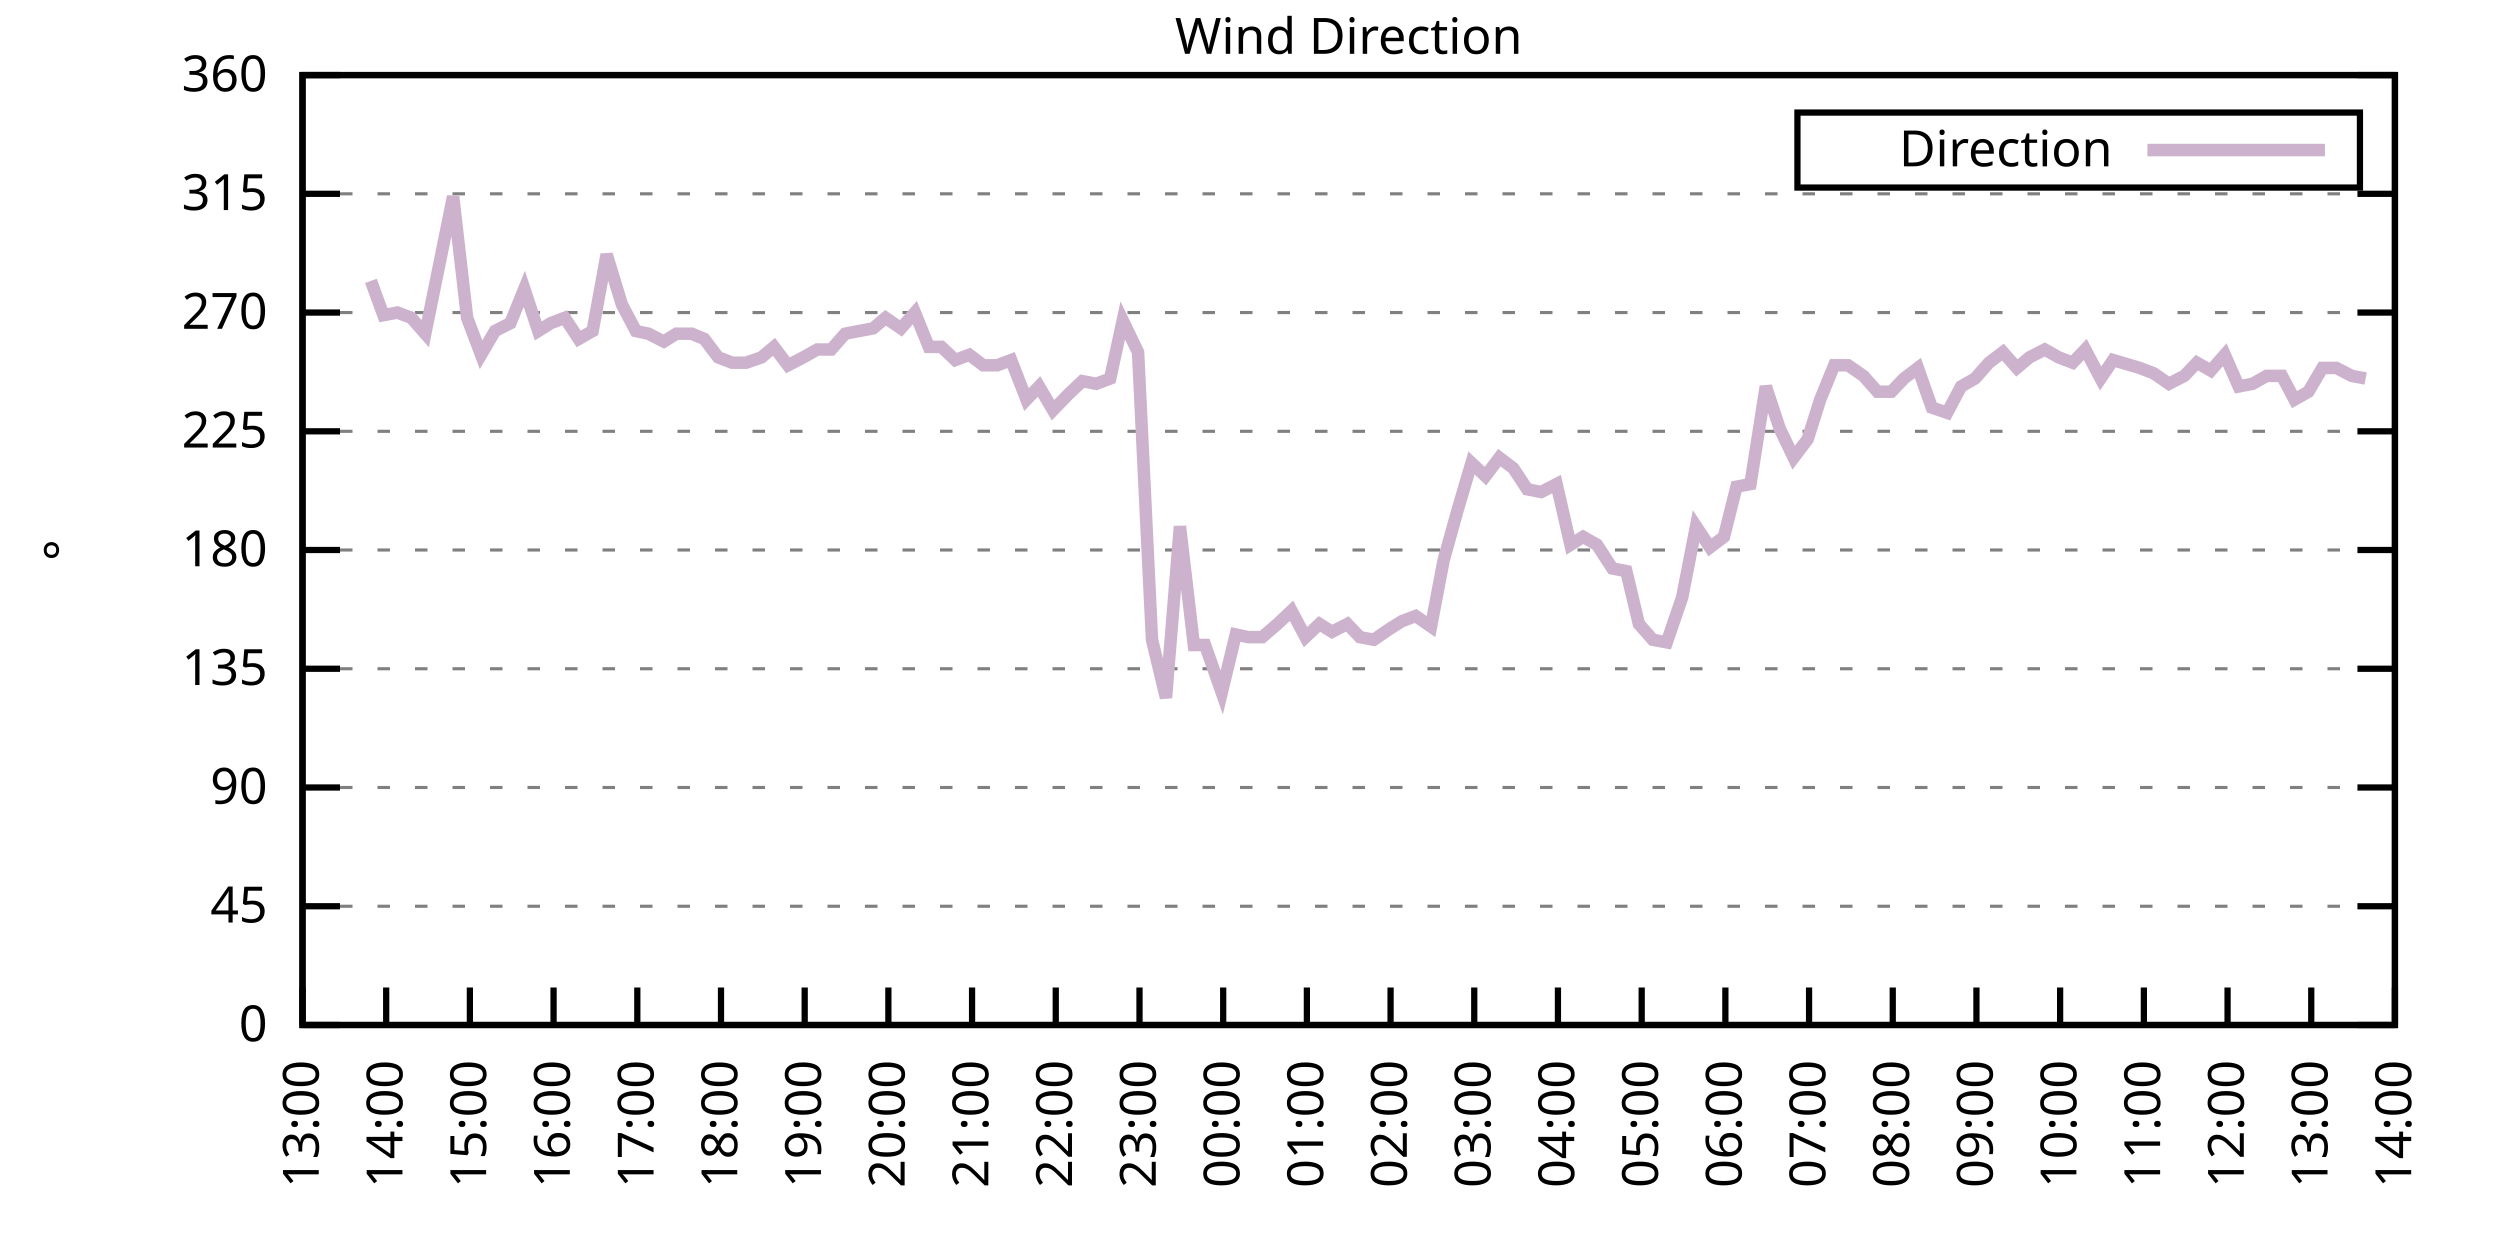
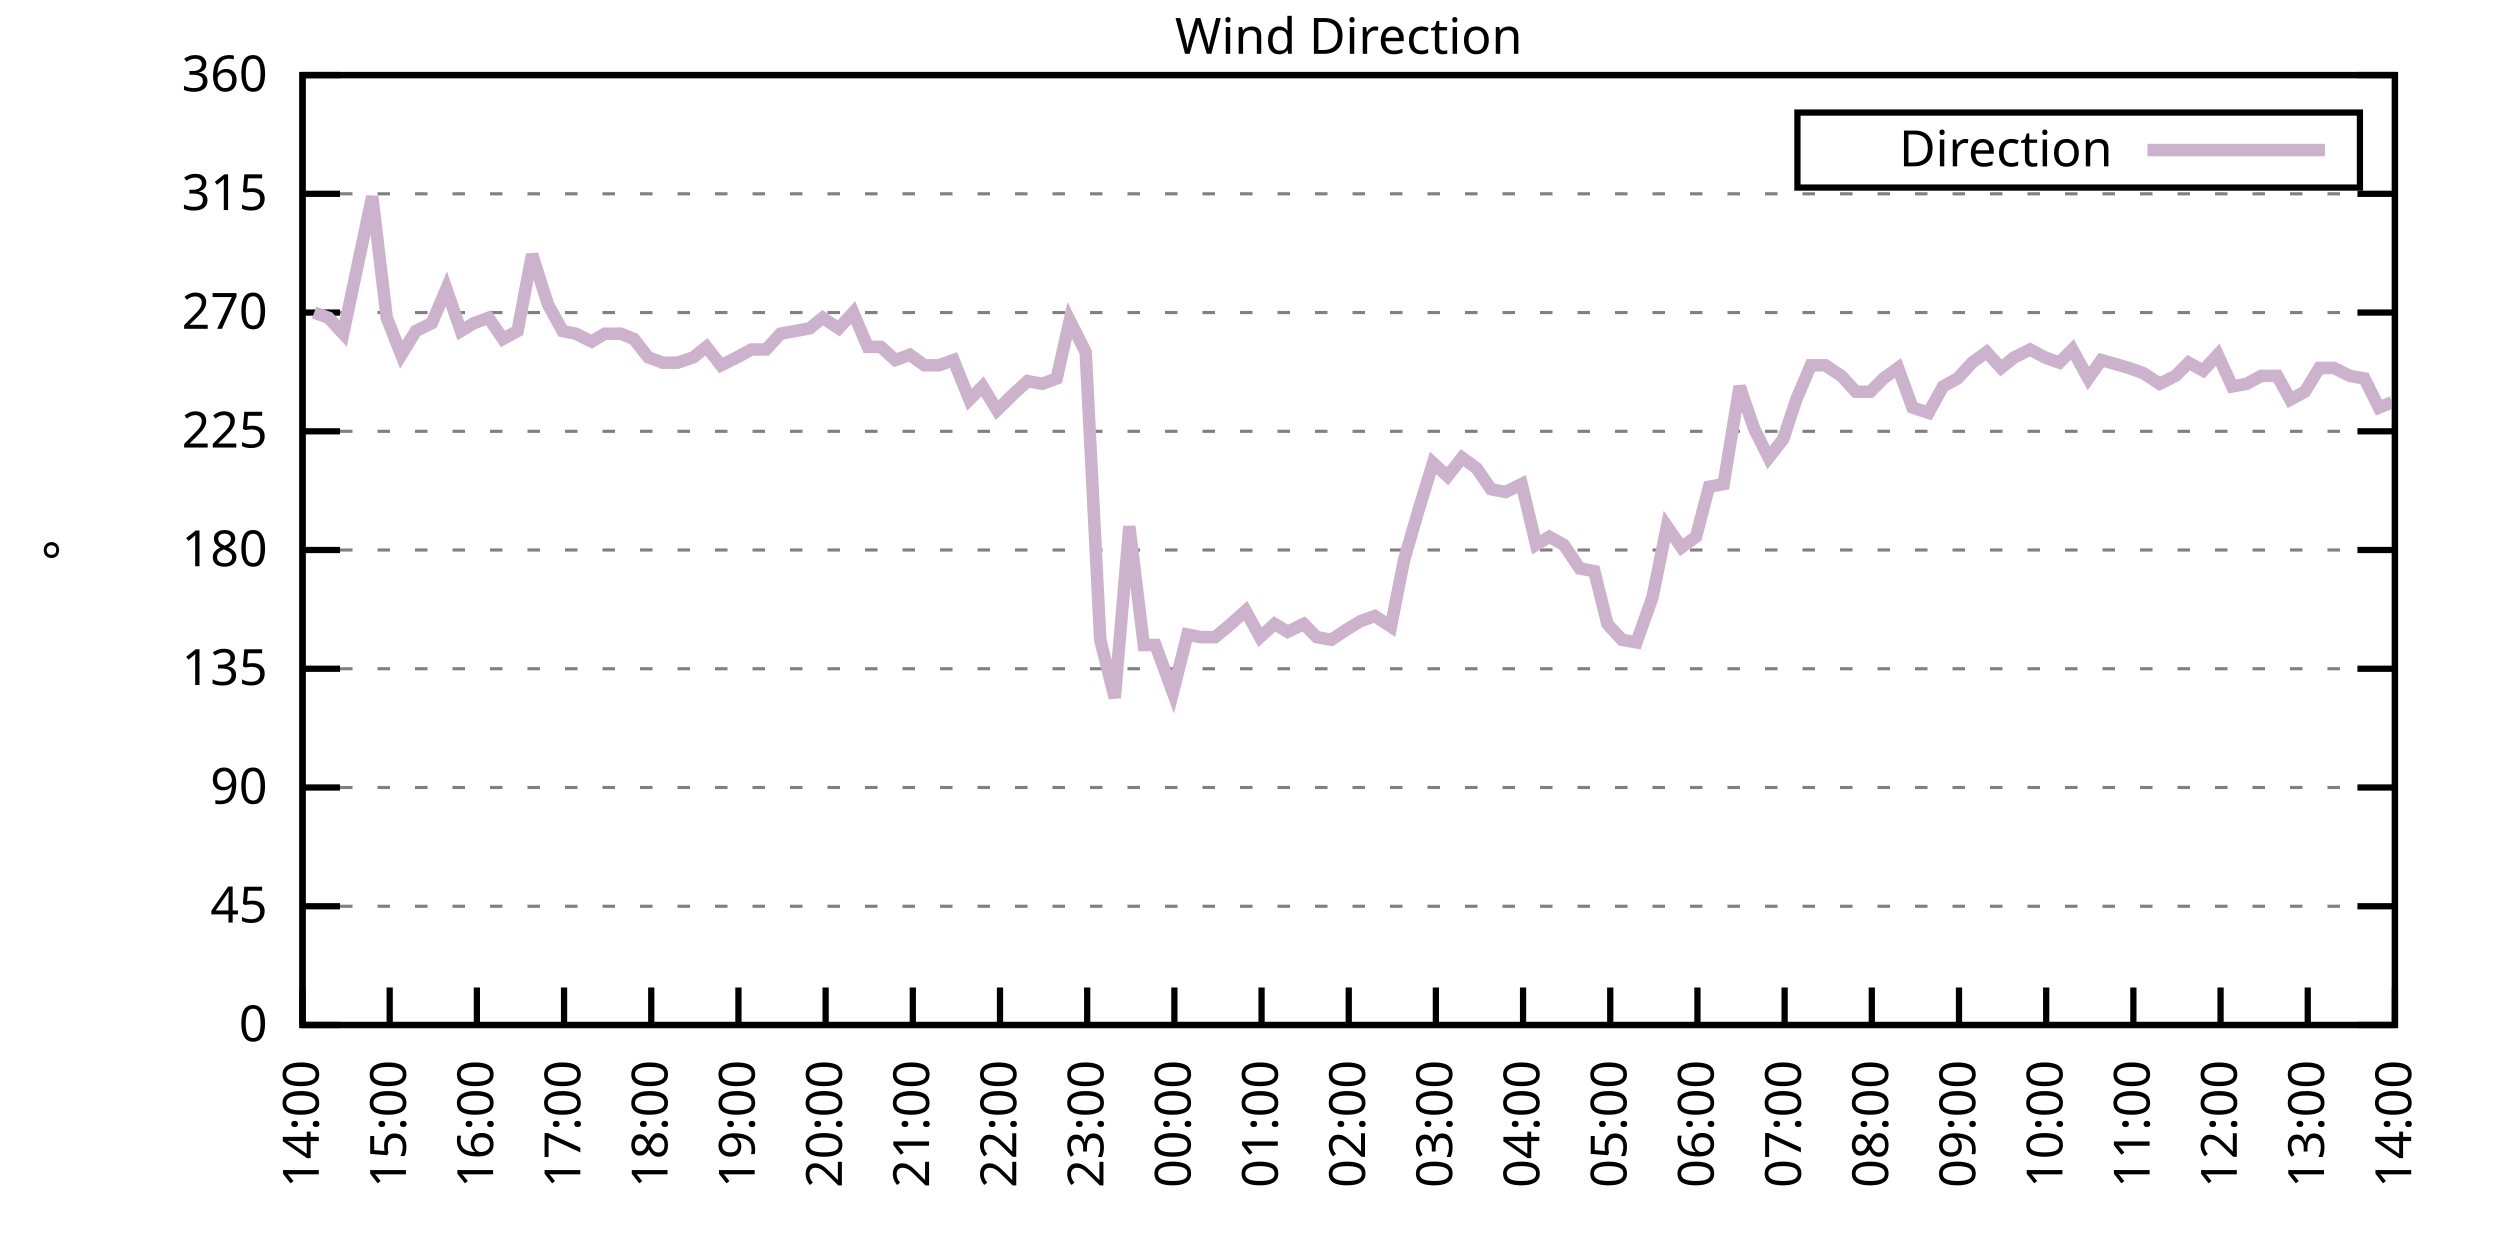
<svg xmlns="http://www.w3.org/2000/svg" xmlns:xlink="http://www.w3.org/1999/xlink" width="400" height="200" viewBox="0 0 400 200">
  <g id="gnuplot_canvas">
    <rect x="0" y="0" width="400" height="200" fill="none" />
    <defs>
      <circle id="gpDot" r="0.5" stroke-width="0.5" stroke="currentColor" />
      <path id="gpPt0" stroke-width="0.333" stroke="currentColor" d="M-1,0 h2 M0,-1 v2" />
      <path id="gpPt1" stroke-width="0.333" stroke="currentColor" d="M-1,-1 L1,1 M1,-1 L-1,1" />
      <path id="gpPt2" stroke-width="0.333" stroke="currentColor" d="M-1,0 L1,0 M0,-1 L0,1 M-1,-1 L1,1 M-1,1 L1,-1" />
      <rect id="gpPt3" stroke-width="0.333" stroke="currentColor" x="-1" y="-1" width="2" height="2" />
      <rect id="gpPt4" stroke-width="0.333" stroke="currentColor" fill="currentColor" x="-1" y="-1" width="2" height="2" />
      <circle id="gpPt5" stroke-width="0.333" stroke="currentColor" cx="0" cy="0" r="1" />
      <use xlink:href="#gpPt5" id="gpPt6" fill="currentColor" stroke="none" />
      <path id="gpPt7" stroke-width="0.333" stroke="currentColor" d="M0,-1.33 L-1.33,0.67 L1.33,0.67 z" />
      <use xlink:href="#gpPt7" id="gpPt8" fill="currentColor" stroke="none" />
      <use xlink:href="#gpPt7" id="gpPt9" stroke="currentColor" transform="rotate(180)" />
      <use xlink:href="#gpPt9" id="gpPt10" fill="currentColor" stroke="none" />
      <use xlink:href="#gpPt3" id="gpPt11" stroke="currentColor" transform="rotate(45)" />
      <use xlink:href="#gpPt11" id="gpPt12" fill="currentColor" stroke="none" />
      <path id="gpPt13" stroke-width="0.333" stroke="currentColor" d="M0,1.330 L1.265,0.411 L0.782,-1.067 L-0.782,-1.076 L-1.265,0.411 z" />
      <use xlink:href="#gpPt13" id="gpPt14" fill="currentColor" stroke="none" />
      <filter id="textbox" filterUnits="objectBoundingBox" x="0" y="0" height="1" width="1">
        <feFlood flood-color="white" flood-opacity="1" result="bgnd" />
        <feComposite in="SourceGraphic" in2="bgnd" operator="atop" />
      </filter>
      <filter id="greybox" filterUnits="objectBoundingBox" x="0" y="0" height="1" width="1">
        <feFlood flood-color="lightgrey" flood-opacity="1" result="grey" />
        <feComposite in="SourceGraphic" in2="grey" operator="atop" />
      </filter>
    </defs>
    <g fill="none" color="white" stroke="currentColor" stroke-width="1.00" stroke-linecap="butt" stroke-linejoin="miter">
</g>
    <g fill="none" color="black" stroke="currentColor" stroke-width="1.00" stroke-linecap="butt" stroke-linejoin="miter">
      <g stroke="none" shape-rendering="crispEdges">
        <polygon fill="rgb(255, 255, 255)" points="48.40,164.00 383.18,164.00 383.18,12.02 48.40,12.02 " />
      </g>
    </g>
    <g fill="none" color="black" stroke="currentColor" stroke-width="1.00" stroke-linecap="butt" stroke-linejoin="miter">
</g>
    <g fill="none" color="black" stroke="black" stroke-width="0.50" stroke-linecap="butt" stroke-linejoin="miter">
</g>
    <g fill="none" color="gray" stroke="currentColor" stroke-width="0.50" stroke-linecap="butt" stroke-linejoin="miter">
      <path stroke="gray" stroke-dasharray="2,4" class="gridline" d="M48.40,164.00 L383.19,164.00  " />
    </g>
    <g fill="none" color="gray" stroke="gray" stroke-width="1.00" stroke-linecap="butt" stroke-linejoin="miter">
</g>
    <g fill="none" color="black" stroke="currentColor" stroke-width="1.00" stroke-linecap="butt" stroke-linejoin="miter">
      <path stroke="black" d="M48.40,164.00 L54.40,164.00 M383.19,164.00 L377.19,164.00  " />
      <g transform="translate(42.80,166.60)" stroke="none" fill="black" font-family="Sans" font-size="8.00" text-anchor="end">
        <text>
          <tspan font-family="Sans"> 0</tspan>
        </text>
      </g>
    </g>
    <g fill="none" color="black" stroke="currentColor" stroke-width="1.00" stroke-linecap="butt" stroke-linejoin="miter">
</g>
    <g fill="none" color="black" stroke="black" stroke-width="0.50" stroke-linecap="butt" stroke-linejoin="miter">
</g>
    <g fill="none" color="gray" stroke="currentColor" stroke-width="0.50" stroke-linecap="butt" stroke-linejoin="miter">
      <path stroke="gray" stroke-dasharray="2,4" class="gridline" d="M48.40,145.00 L383.19,145.00  " />
    </g>
    <g fill="none" color="gray" stroke="gray" stroke-width="1.00" stroke-linecap="butt" stroke-linejoin="miter">
</g>
    <g fill="none" color="black" stroke="currentColor" stroke-width="1.00" stroke-linecap="butt" stroke-linejoin="miter">
      <path stroke="black" d="M48.40,145.00 L54.40,145.00 M383.19,145.00 L377.19,145.00  " />
      <g transform="translate(42.80,147.60)" stroke="none" fill="black" font-family="Sans" font-size="8.00" text-anchor="end">
        <text>
          <tspan font-family="Sans"> 45</tspan>
        </text>
      </g>
    </g>
    <g fill="none" color="black" stroke="currentColor" stroke-width="1.00" stroke-linecap="butt" stroke-linejoin="miter">
</g>
    <g fill="none" color="black" stroke="black" stroke-width="0.50" stroke-linecap="butt" stroke-linejoin="miter">
</g>
    <g fill="none" color="gray" stroke="currentColor" stroke-width="0.50" stroke-linecap="butt" stroke-linejoin="miter">
      <path stroke="gray" stroke-dasharray="2,4" class="gridline" d="M48.40,126.00 L383.19,126.00  " />
    </g>
    <g fill="none" color="gray" stroke="gray" stroke-width="1.00" stroke-linecap="butt" stroke-linejoin="miter">
</g>
    <g fill="none" color="black" stroke="currentColor" stroke-width="1.00" stroke-linecap="butt" stroke-linejoin="miter">
      <path stroke="black" d="M48.40,126.00 L54.40,126.00 M383.19,126.00 L377.19,126.00  " />
      <g transform="translate(42.80,128.60)" stroke="none" fill="black" font-family="Sans" font-size="8.00" text-anchor="end">
        <text>
          <tspan font-family="Sans"> 90</tspan>
        </text>
      </g>
    </g>
    <g fill="none" color="black" stroke="currentColor" stroke-width="1.00" stroke-linecap="butt" stroke-linejoin="miter">
</g>
    <g fill="none" color="black" stroke="black" stroke-width="0.50" stroke-linecap="butt" stroke-linejoin="miter">
</g>
    <g fill="none" color="gray" stroke="currentColor" stroke-width="0.50" stroke-linecap="butt" stroke-linejoin="miter">
      <path stroke="gray" stroke-dasharray="2,4" class="gridline" d="M48.40,107.00 L383.19,107.00  " />
    </g>
    <g fill="none" color="gray" stroke="gray" stroke-width="1.00" stroke-linecap="butt" stroke-linejoin="miter">
</g>
    <g fill="none" color="black" stroke="currentColor" stroke-width="1.00" stroke-linecap="butt" stroke-linejoin="miter">
      <path stroke="black" d="M48.40,107.00 L54.40,107.00 M383.19,107.00 L377.19,107.00  " />
      <g transform="translate(42.80,109.60)" stroke="none" fill="black" font-family="Sans" font-size="8.00" text-anchor="end">
        <text>
          <tspan font-family="Sans"> 135</tspan>
        </text>
      </g>
    </g>
    <g fill="none" color="black" stroke="currentColor" stroke-width="1.00" stroke-linecap="butt" stroke-linejoin="miter">
</g>
    <g fill="none" color="black" stroke="black" stroke-width="0.50" stroke-linecap="butt" stroke-linejoin="miter">
</g>
    <g fill="none" color="gray" stroke="currentColor" stroke-width="0.50" stroke-linecap="butt" stroke-linejoin="miter">
      <path stroke="gray" stroke-dasharray="2,4" class="gridline" d="M48.40,88.00 L383.19,88.00  " />
    </g>
    <g fill="none" color="gray" stroke="gray" stroke-width="1.00" stroke-linecap="butt" stroke-linejoin="miter">
</g>
    <g fill="none" color="black" stroke="currentColor" stroke-width="1.00" stroke-linecap="butt" stroke-linejoin="miter">
      <path stroke="black" d="M48.40,88.00 L54.40,88.00 M383.19,88.00 L377.19,88.00  " />
      <g transform="translate(42.80,90.60)" stroke="none" fill="black" font-family="Sans" font-size="8.00" text-anchor="end">
        <text>
          <tspan font-family="Sans"> 180</tspan>
        </text>
      </g>
    </g>
    <g fill="none" color="black" stroke="currentColor" stroke-width="1.00" stroke-linecap="butt" stroke-linejoin="miter">
</g>
    <g fill="none" color="black" stroke="black" stroke-width="0.50" stroke-linecap="butt" stroke-linejoin="miter">
</g>
    <g fill="none" color="gray" stroke="currentColor" stroke-width="0.50" stroke-linecap="butt" stroke-linejoin="miter">
      <path stroke="gray" stroke-dasharray="2,4" class="gridline" d="M48.40,69.01 L383.19,69.01  " />
    </g>
    <g fill="none" color="gray" stroke="gray" stroke-width="1.00" stroke-linecap="butt" stroke-linejoin="miter">
</g>
    <g fill="none" color="black" stroke="currentColor" stroke-width="1.00" stroke-linecap="butt" stroke-linejoin="miter">
      <path stroke="black" d="M48.40,69.01 L54.40,69.01 M383.19,69.01 L377.19,69.01  " />
      <g transform="translate(42.80,71.61)" stroke="none" fill="black" font-family="Sans" font-size="8.00" text-anchor="end">
        <text>
          <tspan font-family="Sans"> 225</tspan>
        </text>
      </g>
    </g>
    <g fill="none" color="black" stroke="currentColor" stroke-width="1.00" stroke-linecap="butt" stroke-linejoin="miter">
</g>
    <g fill="none" color="black" stroke="black" stroke-width="0.50" stroke-linecap="butt" stroke-linejoin="miter">
</g>
    <g fill="none" color="gray" stroke="currentColor" stroke-width="0.50" stroke-linecap="butt" stroke-linejoin="miter">
      <path stroke="gray" stroke-dasharray="2,4" class="gridline" d="M48.40,50.01 L383.19,50.01  " />
    </g>
    <g fill="none" color="gray" stroke="gray" stroke-width="1.00" stroke-linecap="butt" stroke-linejoin="miter">
</g>
    <g fill="none" color="black" stroke="currentColor" stroke-width="1.00" stroke-linecap="butt" stroke-linejoin="miter">
      <path stroke="black" d="M48.40,50.01 L54.40,50.01 M383.19,50.01 L377.19,50.01  " />
      <g transform="translate(42.80,52.61)" stroke="none" fill="black" font-family="Sans" font-size="8.00" text-anchor="end">
        <text>
          <tspan font-family="Sans"> 270</tspan>
        </text>
      </g>
    </g>
    <g fill="none" color="black" stroke="currentColor" stroke-width="1.00" stroke-linecap="butt" stroke-linejoin="miter">
</g>
    <g fill="none" color="black" stroke="black" stroke-width="0.50" stroke-linecap="butt" stroke-linejoin="miter">
</g>
    <g fill="none" color="gray" stroke="currentColor" stroke-width="0.50" stroke-linecap="butt" stroke-linejoin="miter">
      <path stroke="gray" stroke-dasharray="2,4" class="gridline" d="M48.40,31.01 L383.19,31.01  " />
    </g>
    <g fill="none" color="gray" stroke="gray" stroke-width="1.00" stroke-linecap="butt" stroke-linejoin="miter">
</g>
    <g fill="none" color="black" stroke="currentColor" stroke-width="1.00" stroke-linecap="butt" stroke-linejoin="miter">
      <path stroke="black" d="M48.40,31.01 L54.40,31.01 M383.19,31.01 L377.19,31.01  " />
      <g transform="translate(42.80,33.61)" stroke="none" fill="black" font-family="Sans" font-size="8.00" text-anchor="end">
        <text>
          <tspan font-family="Sans"> 315</tspan>
        </text>
      </g>
    </g>
    <g fill="none" color="black" stroke="currentColor" stroke-width="1.00" stroke-linecap="butt" stroke-linejoin="miter">
</g>
    <g fill="none" color="black" stroke="black" stroke-width="0.50" stroke-linecap="butt" stroke-linejoin="miter">
</g>
    <g fill="none" color="gray" stroke="currentColor" stroke-width="0.50" stroke-linecap="butt" stroke-linejoin="miter">
      <path stroke="gray" stroke-dasharray="2,4" class="gridline" d="M48.40,12.01 L383.19,12.01  " />
    </g>
    <g fill="none" color="gray" stroke="gray" stroke-width="1.00" stroke-linecap="butt" stroke-linejoin="miter">
</g>
    <g fill="none" color="black" stroke="currentColor" stroke-width="1.00" stroke-linecap="butt" stroke-linejoin="miter">
      <path stroke="black" d="M48.40,12.01 L54.40,12.01 M383.19,12.01 L377.19,12.01  " />
      <g transform="translate(42.80,14.61)" stroke="none" fill="black" font-family="Sans" font-size="8.00" text-anchor="end">
        <text>
          <tspan font-family="Sans"> 360</tspan>
        </text>
      </g>
    </g>
    <g fill="none" color="black" stroke="currentColor" stroke-width="1.00" stroke-linecap="butt" stroke-linejoin="miter">
      <path stroke="black" d="M48.40,164.00 L48.40,158.00  " />
      <g transform="translate(51.00,169.60) rotate(270.00)" stroke="none" fill="black" font-family="Sans" font-size="8.00" text-anchor="end">
        <text>
-           <tspan font-family="Sans">13:00</tspan>
-         </text>
-       </g>
-     </g>
-     <g fill="none" color="black" stroke="currentColor" stroke-width="1.00" stroke-linecap="butt" stroke-linejoin="miter">
-       <path stroke="black" d="M61.79,164.00 L61.79,158.00  " />
-       <g transform="translate(64.39,169.60) rotate(270.00)" stroke="none" fill="black" font-family="Sans" font-size="8.00" text-anchor="end">
-         <text>
          <tspan font-family="Sans">14:00</tspan>
        </text>
      </g>
    </g>
    <g fill="none" color="black" stroke="currentColor" stroke-width="1.00" stroke-linecap="butt" stroke-linejoin="miter">
-       <path stroke="black" d="M75.18,164.00 L75.18,158.00  " />
-       <g transform="translate(77.78,169.60) rotate(270.00)" stroke="none" fill="black" font-family="Sans" font-size="8.00" text-anchor="end">
+       <path stroke="black" d="M62.35,164.00 L62.35,158.00  " />
+       <g transform="translate(64.95,169.60) rotate(270.00)" stroke="none" fill="black" font-family="Sans" font-size="8.00" text-anchor="end">
        <text>
          <tspan font-family="Sans">15:00</tspan>
        </text>
      </g>
    </g>
    <g fill="none" color="black" stroke="currentColor" stroke-width="1.00" stroke-linecap="butt" stroke-linejoin="miter">
-       <path stroke="black" d="M88.57,164.00 L88.57,158.00  " />
-       <g transform="translate(91.17,169.60) rotate(270.00)" stroke="none" fill="black" font-family="Sans" font-size="8.00" text-anchor="end">
+       <path stroke="black" d="M76.30,164.00 L76.30,158.00  " />
+       <g transform="translate(78.90,169.60) rotate(270.00)" stroke="none" fill="black" font-family="Sans" font-size="8.00" text-anchor="end">
        <text>
          <tspan font-family="Sans">16:00</tspan>
        </text>
      </g>
    </g>
    <g fill="none" color="black" stroke="currentColor" stroke-width="1.00" stroke-linecap="butt" stroke-linejoin="miter">
-       <path stroke="black" d="M101.97,164.00 L101.97,158.00  " />
-       <g transform="translate(104.57,169.60) rotate(270.00)" stroke="none" fill="black" font-family="Sans" font-size="8.00" text-anchor="end">
+       <path stroke="black" d="M90.25,164.00 L90.25,158.00  " />
+       <g transform="translate(92.85,169.60) rotate(270.00)" stroke="none" fill="black" font-family="Sans" font-size="8.00" text-anchor="end">
        <text>
          <tspan font-family="Sans">17:00</tspan>
        </text>
      </g>
    </g>
    <g fill="none" color="black" stroke="currentColor" stroke-width="1.00" stroke-linecap="butt" stroke-linejoin="miter">
-       <path stroke="black" d="M115.36,164.00 L115.36,158.00  " />
-       <g transform="translate(117.96,169.60) rotate(270.00)" stroke="none" fill="black" font-family="Sans" font-size="8.00" text-anchor="end">
+       <path stroke="black" d="M104.20,164.00 L104.20,158.00  " />
+       <g transform="translate(106.80,169.60) rotate(270.00)" stroke="none" fill="black" font-family="Sans" font-size="8.00" text-anchor="end">
        <text>
          <tspan font-family="Sans">18:00</tspan>
        </text>
      </g>
    </g>
    <g fill="none" color="black" stroke="currentColor" stroke-width="1.00" stroke-linecap="butt" stroke-linejoin="miter">
-       <path stroke="black" d="M128.75,164.00 L128.75,158.00  " />
-       <g transform="translate(131.35,169.60) rotate(270.00)" stroke="none" fill="black" font-family="Sans" font-size="8.00" text-anchor="end">
+       <path stroke="black" d="M118.15,164.00 L118.15,158.00  " />
+       <g transform="translate(120.75,169.60) rotate(270.00)" stroke="none" fill="black" font-family="Sans" font-size="8.00" text-anchor="end">
        <text>
          <tspan font-family="Sans">19:00</tspan>
        </text>
      </g>
    </g>
    <g fill="none" color="black" stroke="currentColor" stroke-width="1.00" stroke-linecap="butt" stroke-linejoin="miter">
-       <path stroke="black" d="M142.14,164.00 L142.14,158.00  " />
-       <g transform="translate(144.74,169.60) rotate(270.00)" stroke="none" fill="black" font-family="Sans" font-size="8.00" text-anchor="end">
+       <path stroke="black" d="M132.10,164.00 L132.10,158.00  " />
+       <g transform="translate(134.70,169.60) rotate(270.00)" stroke="none" fill="black" font-family="Sans" font-size="8.00" text-anchor="end">
        <text>
          <tspan font-family="Sans">20:00</tspan>
        </text>
      </g>
    </g>
    <g fill="none" color="black" stroke="currentColor" stroke-width="1.00" stroke-linecap="butt" stroke-linejoin="miter">
-       <path stroke="black" d="M155.53,164.00 L155.53,158.00  " />
-       <g transform="translate(158.13,169.60) rotate(270.00)" stroke="none" fill="black" font-family="Sans" font-size="8.00" text-anchor="end">
+       <path stroke="black" d="M146.05,164.00 L146.05,158.00  " />
+       <g transform="translate(148.65,169.60) rotate(270.00)" stroke="none" fill="black" font-family="Sans" font-size="8.00" text-anchor="end">
        <text>
          <tspan font-family="Sans">21:00</tspan>
        </text>
      </g>
    </g>
    <g fill="none" color="black" stroke="currentColor" stroke-width="1.00" stroke-linecap="butt" stroke-linejoin="miter">
-       <path stroke="black" d="M168.92,164.00 L168.92,158.00  " />
-       <g transform="translate(171.52,169.60) rotate(270.00)" stroke="none" fill="black" font-family="Sans" font-size="8.00" text-anchor="end">
+       <path stroke="black" d="M160.00,164.00 L160.00,158.00  " />
+       <g transform="translate(162.60,169.60) rotate(270.00)" stroke="none" fill="black" font-family="Sans" font-size="8.00" text-anchor="end">
        <text>
          <tspan font-family="Sans">22:00</tspan>
        </text>
      </g>
    </g>
    <g fill="none" color="black" stroke="currentColor" stroke-width="1.00" stroke-linecap="butt" stroke-linejoin="miter">
-       <path stroke="black" d="M182.32,164.00 L182.32,158.00  " />
-       <g transform="translate(184.92,169.60) rotate(270.00)" stroke="none" fill="black" font-family="Sans" font-size="8.00" text-anchor="end">
+       <path stroke="black" d="M173.95,164.00 L173.95,158.00  " />
+       <g transform="translate(176.55,169.60) rotate(270.00)" stroke="none" fill="black" font-family="Sans" font-size="8.00" text-anchor="end">
        <text>
          <tspan font-family="Sans">23:00</tspan>
        </text>
      </g>
    </g>
    <g fill="none" color="black" stroke="currentColor" stroke-width="1.00" stroke-linecap="butt" stroke-linejoin="miter">
-       <path stroke="black" d="M195.71,164.00 L195.71,158.00  " />
-       <g transform="translate(198.31,169.60) rotate(270.00)" stroke="none" fill="black" font-family="Sans" font-size="8.00" text-anchor="end">
+       <path stroke="black" d="M187.90,164.00 L187.90,158.00  " />
+       <g transform="translate(190.50,169.60) rotate(270.00)" stroke="none" fill="black" font-family="Sans" font-size="8.00" text-anchor="end">
        <text>
          <tspan font-family="Sans">00:00</tspan>
        </text>
      </g>
    </g>
    <g fill="none" color="black" stroke="currentColor" stroke-width="1.00" stroke-linecap="butt" stroke-linejoin="miter">
-       <path stroke="black" d="M209.10,164.00 L209.10,158.00  " />
-       <g transform="translate(211.70,169.60) rotate(270.00)" stroke="none" fill="black" font-family="Sans" font-size="8.00" text-anchor="end">
+       <path stroke="black" d="M201.85,164.00 L201.85,158.00  " />
+       <g transform="translate(204.45,169.60) rotate(270.00)" stroke="none" fill="black" font-family="Sans" font-size="8.00" text-anchor="end">
        <text>
          <tspan font-family="Sans">01:00</tspan>
        </text>
      </g>
    </g>
    <g fill="none" color="black" stroke="currentColor" stroke-width="1.00" stroke-linecap="butt" stroke-linejoin="miter">
-       <path stroke="black" d="M222.49,164.00 L222.49,158.00  " />
-       <g transform="translate(225.09,169.60) rotate(270.00)" stroke="none" fill="black" font-family="Sans" font-size="8.00" text-anchor="end">
+       <path stroke="black" d="M215.80,164.00 L215.80,158.00  " />
+       <g transform="translate(218.40,169.60) rotate(270.00)" stroke="none" fill="black" font-family="Sans" font-size="8.00" text-anchor="end">
        <text>
          <tspan font-family="Sans">02:00</tspan>
        </text>
      </g>
    </g>
    <g fill="none" color="black" stroke="currentColor" stroke-width="1.00" stroke-linecap="butt" stroke-linejoin="miter">
-       <path stroke="black" d="M235.88,164.00 L235.88,158.00  " />
-       <g transform="translate(238.48,169.60) rotate(270.00)" stroke="none" fill="black" font-family="Sans" font-size="8.00" text-anchor="end">
+       <path stroke="black" d="M229.74,164.00 L229.74,158.00  " />
+       <g transform="translate(232.34,169.60) rotate(270.00)" stroke="none" fill="black" font-family="Sans" font-size="8.00" text-anchor="end">
        <text>
          <tspan font-family="Sans">03:00</tspan>
        </text>
      </g>
    </g>
    <g fill="none" color="black" stroke="currentColor" stroke-width="1.00" stroke-linecap="butt" stroke-linejoin="miter">
-       <path stroke="black" d="M249.27,164.00 L249.27,158.00  " />
-       <g transform="translate(251.87,169.60) rotate(270.00)" stroke="none" fill="black" font-family="Sans" font-size="8.00" text-anchor="end">
+       <path stroke="black" d="M243.69,164.00 L243.69,158.00  " />
+       <g transform="translate(246.29,169.60) rotate(270.00)" stroke="none" fill="black" font-family="Sans" font-size="8.00" text-anchor="end">
        <text>
          <tspan font-family="Sans">04:00</tspan>
        </text>
      </g>
    </g>
    <g fill="none" color="black" stroke="currentColor" stroke-width="1.00" stroke-linecap="butt" stroke-linejoin="miter">
-       <path stroke="black" d="M262.67,164.00 L262.67,158.00  " />
-       <g transform="translate(265.27,169.60) rotate(270.00)" stroke="none" fill="black" font-family="Sans" font-size="8.00" text-anchor="end">
+       <path stroke="black" d="M257.64,164.00 L257.64,158.00  " />
+       <g transform="translate(260.24,169.60) rotate(270.00)" stroke="none" fill="black" font-family="Sans" font-size="8.00" text-anchor="end">
        <text>
          <tspan font-family="Sans">05:00</tspan>
        </text>
      </g>
    </g>
    <g fill="none" color="black" stroke="currentColor" stroke-width="1.00" stroke-linecap="butt" stroke-linejoin="miter">
-       <path stroke="black" d="M276.06,164.00 L276.06,158.00  " />
-       <g transform="translate(278.66,169.60) rotate(270.00)" stroke="none" fill="black" font-family="Sans" font-size="8.00" text-anchor="end">
+       <path stroke="black" d="M271.59,164.00 L271.59,158.00  " />
+       <g transform="translate(274.19,169.60) rotate(270.00)" stroke="none" fill="black" font-family="Sans" font-size="8.00" text-anchor="end">
        <text>
          <tspan font-family="Sans">06:00</tspan>
        </text>
      </g>
    </g>
    <g fill="none" color="black" stroke="currentColor" stroke-width="1.00" stroke-linecap="butt" stroke-linejoin="miter">
-       <path stroke="black" d="M289.45,164.00 L289.45,158.00  " />
-       <g transform="translate(292.05,169.60) rotate(270.00)" stroke="none" fill="black" font-family="Sans" font-size="8.00" text-anchor="end">
+       <path stroke="black" d="M285.54,164.00 L285.54,158.00  " />
+       <g transform="translate(288.14,169.60) rotate(270.00)" stroke="none" fill="black" font-family="Sans" font-size="8.00" text-anchor="end">
        <text>
          <tspan font-family="Sans">07:00</tspan>
        </text>
      </g>
    </g>
    <g fill="none" color="black" stroke="currentColor" stroke-width="1.00" stroke-linecap="butt" stroke-linejoin="miter">
-       <path stroke="black" d="M302.84,164.00 L302.84,158.00  " />
-       <g transform="translate(305.44,169.60) rotate(270.00)" stroke="none" fill="black" font-family="Sans" font-size="8.00" text-anchor="end">
+       <path stroke="black" d="M299.49,164.00 L299.49,158.00  " />
+       <g transform="translate(302.09,169.60) rotate(270.00)" stroke="none" fill="black" font-family="Sans" font-size="8.00" text-anchor="end">
        <text>
          <tspan font-family="Sans">08:00</tspan>
        </text>
      </g>
    </g>
    <g fill="none" color="black" stroke="currentColor" stroke-width="1.00" stroke-linecap="butt" stroke-linejoin="miter">
-       <path stroke="black" d="M316.23,164.00 L316.23,158.00  " />
-       <g transform="translate(318.83,169.60) rotate(270.00)" stroke="none" fill="black" font-family="Sans" font-size="8.00" text-anchor="end">
+       <path stroke="black" d="M313.44,164.00 L313.44,158.00  " />
+       <g transform="translate(316.04,169.60) rotate(270.00)" stroke="none" fill="black" font-family="Sans" font-size="8.00" text-anchor="end">
        <text>
          <tspan font-family="Sans">09:00</tspan>
        </text>
      </g>
    </g>
    <g fill="none" color="black" stroke="currentColor" stroke-width="1.00" stroke-linecap="butt" stroke-linejoin="miter">
-       <path stroke="black" d="M329.62,164.00 L329.62,158.00  " />
-       <g transform="translate(332.22,169.60) rotate(270.00)" stroke="none" fill="black" font-family="Sans" font-size="8.00" text-anchor="end">
+       <path stroke="black" d="M327.39,164.00 L327.39,158.00  " />
+       <g transform="translate(329.99,169.60) rotate(270.00)" stroke="none" fill="black" font-family="Sans" font-size="8.00" text-anchor="end">
        <text>
          <tspan font-family="Sans">10:00</tspan>
        </text>
      </g>
    </g>
    <g fill="none" color="black" stroke="currentColor" stroke-width="1.00" stroke-linecap="butt" stroke-linejoin="miter">
-       <path stroke="black" d="M343.02,164.00 L343.02,158.00  " />
-       <g transform="translate(345.62,169.60) rotate(270.00)" stroke="none" fill="black" font-family="Sans" font-size="8.00" text-anchor="end">
+       <path stroke="black" d="M341.34,164.00 L341.34,158.00  " />
+       <g transform="translate(343.94,169.60) rotate(270.00)" stroke="none" fill="black" font-family="Sans" font-size="8.00" text-anchor="end">
        <text>
          <tspan font-family="Sans">11:00</tspan>
        </text>
      </g>
    </g>
    <g fill="none" color="black" stroke="currentColor" stroke-width="1.00" stroke-linecap="butt" stroke-linejoin="miter">
-       <path stroke="black" d="M356.41,164.00 L356.41,158.00  " />
-       <g transform="translate(359.01,169.60) rotate(270.00)" stroke="none" fill="black" font-family="Sans" font-size="8.00" text-anchor="end">
+       <path stroke="black" d="M355.29,164.00 L355.29,158.00  " />
+       <g transform="translate(357.89,169.60) rotate(270.00)" stroke="none" fill="black" font-family="Sans" font-size="8.00" text-anchor="end">
        <text>
          <tspan font-family="Sans">12:00</tspan>
        </text>
      </g>
    </g>
    <g fill="none" color="black" stroke="currentColor" stroke-width="1.00" stroke-linecap="butt" stroke-linejoin="miter">
-       <path stroke="black" d="M369.80,164.00 L369.80,158.00  " />
-       <g transform="translate(372.40,169.60) rotate(270.00)" stroke="none" fill="black" font-family="Sans" font-size="8.00" text-anchor="end">
+       <path stroke="black" d="M369.24,164.00 L369.24,158.00  " />
+       <g transform="translate(371.84,169.60) rotate(270.00)" stroke="none" fill="black" font-family="Sans" font-size="8.00" text-anchor="end">
        <text>
          <tspan font-family="Sans">13:00</tspan>
        </text>
      </g>
    </g>
    <g fill="none" color="black" stroke="currentColor" stroke-width="1.00" stroke-linecap="butt" stroke-linejoin="miter">
      <path stroke="black" d="M383.19,164.00 L383.19,158.00  " />
      <g transform="translate(385.79,169.60) rotate(270.00)" stroke="none" fill="black" font-family="Sans" font-size="8.00" text-anchor="end">
        <text>
          <tspan font-family="Sans">14:00</tspan>
        </text>
      </g>
    </g>
    <g fill="none" color="black" stroke="currentColor" stroke-width="1.00" stroke-linecap="butt" stroke-linejoin="miter">
</g>
    <g fill="none" color="black" stroke="currentColor" stroke-width="1.00" stroke-linecap="butt" stroke-linejoin="miter">
      <path stroke="black" d="M48.40,12.01 L48.40,164.00 L383.19,164.00 L383.19,12.01 L48.40,12.01 Z  " />
    </g>
    <g fill="none" color="black" stroke="currentColor" stroke-width="1.00" stroke-linecap="butt" stroke-linejoin="miter">
</g>
    <g fill="none" color="black" stroke="currentColor" stroke-width="1.00" stroke-linecap="butt" stroke-linejoin="miter">
      <path stroke="black" d="M287.59,30.01 L287.59,18.01 L377.59,18.01 L377.59,30.01 L287.59,30.01 Z  " />
    </g>
    <g id="Wind_direction_plot_1">
      <g fill="none" color="white" stroke="black" stroke-width="2.00" stroke-linecap="butt" stroke-linejoin="miter">
</g>
      <g fill="none" color="black" stroke="currentColor" stroke-width="2.00" stroke-linecap="butt" stroke-linejoin="miter">
        <g transform="translate(337.99,26.61)" stroke="none" fill="black" font-family="Sans" font-size="8.00" text-anchor="end">
          <text>
            <tspan font-family="Sans">Direction</tspan>
          </text>
        </g>
      </g>
      <g fill="none" color="black" stroke="currentColor" stroke-width="2.00" stroke-linecap="butt" stroke-linejoin="miter">
-         <path stroke="rgb(204, 178, 204)" d="M343.59,24.01 L371.99,24.01 M59.34,44.94 L61.35,50.43 L63.58,50.01 L65.81,50.85 L68.04,53.39 L70.27,42.41   L72.50,31.43 L74.74,50.85 L76.97,56.76 L79.20,52.96 L81.66,51.70 L83.89,46.21 L86.12,52.96 L88.13,51.70   L90.36,50.85 L92.59,54.23 L94.82,52.96 L97.06,40.72 L99.51,48.74 L101.74,52.96 L103.75,53.39 L106.21,54.65   L108.22,53.39 L110.67,53.39 L112.68,54.23 L114.91,57.18 L117.14,58.03 L119.38,58.03 L121.83,57.18 L123.84,55.50   L126.07,58.45 L128.53,57.18 L130.76,55.92 L132.99,55.92 L135.22,53.39 L137.45,52.96 L139.69,52.54 L141.69,50.85   L144.15,52.54 L146.38,50.01 L148.61,55.50 L150.62,55.50 L152.85,57.61 L155.09,56.76 L157.32,58.45 L159.55,58.45   L161.78,57.61 L164.24,63.94 L166.25,61.83 L168.48,65.63 L170.93,63.10 L173.17,60.98 L175.40,61.41 L177.63,60.56   L179.64,51.27 L182.09,56.34 L184.32,102.36 L186.56,111.65 L188.79,84.21 L191.02,103.20 L192.81,103.20 L195.48,110.80   L197.72,101.52 L199.73,101.94 L201.96,101.94 L204.41,99.83 L206.64,97.72 L208.88,101.94 L211.11,99.83 L213.12,101.09   L215.57,99.83 L217.58,101.94 L219.81,102.36 L222.27,100.67 L224.28,99.40 L226.51,98.56 L228.96,100.25 L230.97,89.69   L233.20,81.67 L235.44,74.07 L237.67,76.18 L239.90,73.23 L242.13,74.92 L244.36,78.29 L246.60,78.72 L249.05,77.45   L251.28,87.16 L253.29,85.89 L255.52,87.16 L257.98,90.96 L260.21,91.38 L262.22,99.83 L264.45,102.36 L266.68,102.78   L269.14,95.60 L271.37,84.21 L273.60,87.58 L275.83,85.89 L277.84,77.87 L280.07,77.45 L282.53,61.83 L284.76,68.58   L286.99,73.23 L289.23,70.27 L291.23,63.94 L293.47,58.45 L295.70,58.45 L298.15,60.14 L300.39,62.67 L302.62,62.67   L304.63,60.56 L306.86,58.87 L309.09,65.21 L311.54,66.05 L313.78,61.83 L316.01,60.56 L318.24,58.03 L320.47,56.34   L322.70,58.87 L324.71,57.18 L327.17,55.92 L329.40,57.18 L331.63,58.03 L333.64,55.92 L336.10,60.56 L338.10,57.61   L342.35,58.87 L344.58,59.72 L347.03,61.41 L349.49,60.14 L351.50,58.03 L353.73,59.30 L355.96,56.76 L358.19,61.83   L360.42,61.41 L362.66,60.14 L365.11,60.14 L367.12,63.94 L369.35,62.67 L371.58,58.87 L373.82,58.87 L376.27,60.14   L378.50,60.56  " />
+         <path stroke="rgb(204, 178, 204)" d="M343.59,24.01 L371.99,24.01 M50.26,50.01 L52.58,50.85 L54.91,53.39 L57.23,42.41 L59.56,31.43 L61.88,50.85   L64.21,56.76 L66.53,52.96 L69.09,51.70 L71.42,46.21 L73.74,52.96 L75.83,51.70 L78.16,50.85 L80.48,54.23   L82.81,52.96 L85.13,40.72 L87.69,48.74 L90.02,52.96 L92.11,53.39 L94.67,54.65 L96.76,53.39 L99.32,53.39   L101.41,54.23 L103.73,57.18 L106.06,58.03 L108.38,58.03 L110.94,57.18 L113.03,55.50 L115.36,58.45 L117.92,57.18   L120.24,55.92 L122.57,55.92 L124.89,53.39 L127.22,52.96 L129.54,52.54 L131.63,50.85 L134.19,52.54 L136.51,50.01   L138.84,55.50 L140.93,55.50 L143.26,57.61 L145.58,56.76 L147.91,58.45 L150.23,58.45 L152.56,57.61 L155.11,63.94   L157.21,61.83 L159.53,65.63 L162.09,63.10 L164.41,60.98 L166.74,61.41 L169.06,60.56 L171.16,51.27 L173.71,56.34   L176.04,102.36 L178.36,111.65 L180.69,84.21 L183.01,103.20 L184.87,103.20 L187.66,110.80 L189.99,101.52 L192.08,101.94   L194.41,101.94 L196.96,99.83 L199.29,97.72 L201.61,101.94 L203.94,99.83 L206.03,101.09 L208.59,99.83 L210.68,101.94   L213.01,102.36 L215.56,100.67 L217.65,99.40 L219.98,98.56 L222.54,100.25 L224.63,89.69 L226.95,81.67 L229.28,74.07   L231.60,76.18 L233.93,73.23 L236.25,74.92 L238.58,78.29 L240.90,78.72 L243.46,77.45 L245.79,87.16 L247.88,85.89   L250.20,87.16 L252.76,90.96 L255.09,91.38 L257.18,99.83 L259.50,102.36 L261.83,102.78 L264.39,95.60 L266.71,84.21   L269.04,87.58 L271.36,85.89 L273.45,77.87 L275.78,77.45 L278.34,61.83 L280.66,68.58 L282.99,73.23 L285.31,70.27   L287.40,63.94 L289.73,58.45 L292.05,58.45 L294.61,60.14 L296.94,62.67 L299.26,62.67 L301.35,60.56 L303.68,58.87   L306.00,65.21 L308.56,66.05 L310.88,61.83 L313.21,60.56 L315.53,58.03 L317.86,56.34 L320.18,58.87 L322.28,57.18   L324.83,55.92 L327.16,57.18 L329.48,58.03 L331.58,55.92 L334.13,60.56 L336.23,57.61 L340.64,58.87 L342.97,59.72   L345.53,61.41 L348.08,60.14 L350.18,58.03 L352.50,59.30 L354.83,56.76 L357.15,61.83 L359.48,61.41 L361.80,60.14   L364.36,60.14 L366.45,63.94 L368.78,62.67 L371.10,58.87 L373.43,58.87 L375.98,60.14 L378.31,60.56 L380.63,65.21   L382.73,64.36  " />
      </g>
    </g>
    <g fill="none" color="black" stroke="currentColor" stroke-width="2.00" stroke-linecap="butt" stroke-linejoin="miter">
</g>
    <g fill="none" color="black" stroke="black" stroke-width="1.00" stroke-linecap="butt" stroke-linejoin="miter">
</g>
    <g fill="none" color="black" stroke="currentColor" stroke-width="1.00" stroke-linecap="butt" stroke-linejoin="miter">
      <path stroke="black" d="M48.40,12.01 L48.40,164.00 L383.19,164.00 L383.19,12.01 L48.40,12.01 Z  " />
      <g transform="translate(12.80,88.01) rotate(270.00)" stroke="none" fill="black" font-family="Sans" font-size="8.00" text-anchor="middle">
        <text>
          <tspan font-family="Sans">°</tspan>
        </text>
      </g>
    </g>
    <g fill="none" color="black" stroke="currentColor" stroke-width="1.00" stroke-linecap="butt" stroke-linejoin="miter">
</g>
    <g fill="none" color="black" stroke="currentColor" stroke-width="1.00" stroke-linecap="butt" stroke-linejoin="miter">
      <g transform="translate(215.79,8.61)" stroke="none" fill="black" font-family="Sans" font-size="8.00" text-anchor="middle">
        <text>
          <tspan font-family="Sans">Wind Direction</tspan>
        </text>
      </g>
    </g>
    <g fill="none" color="black" stroke="currentColor" stroke-width="1.00" stroke-linecap="butt" stroke-linejoin="miter">
</g>
  </g>
</svg>
